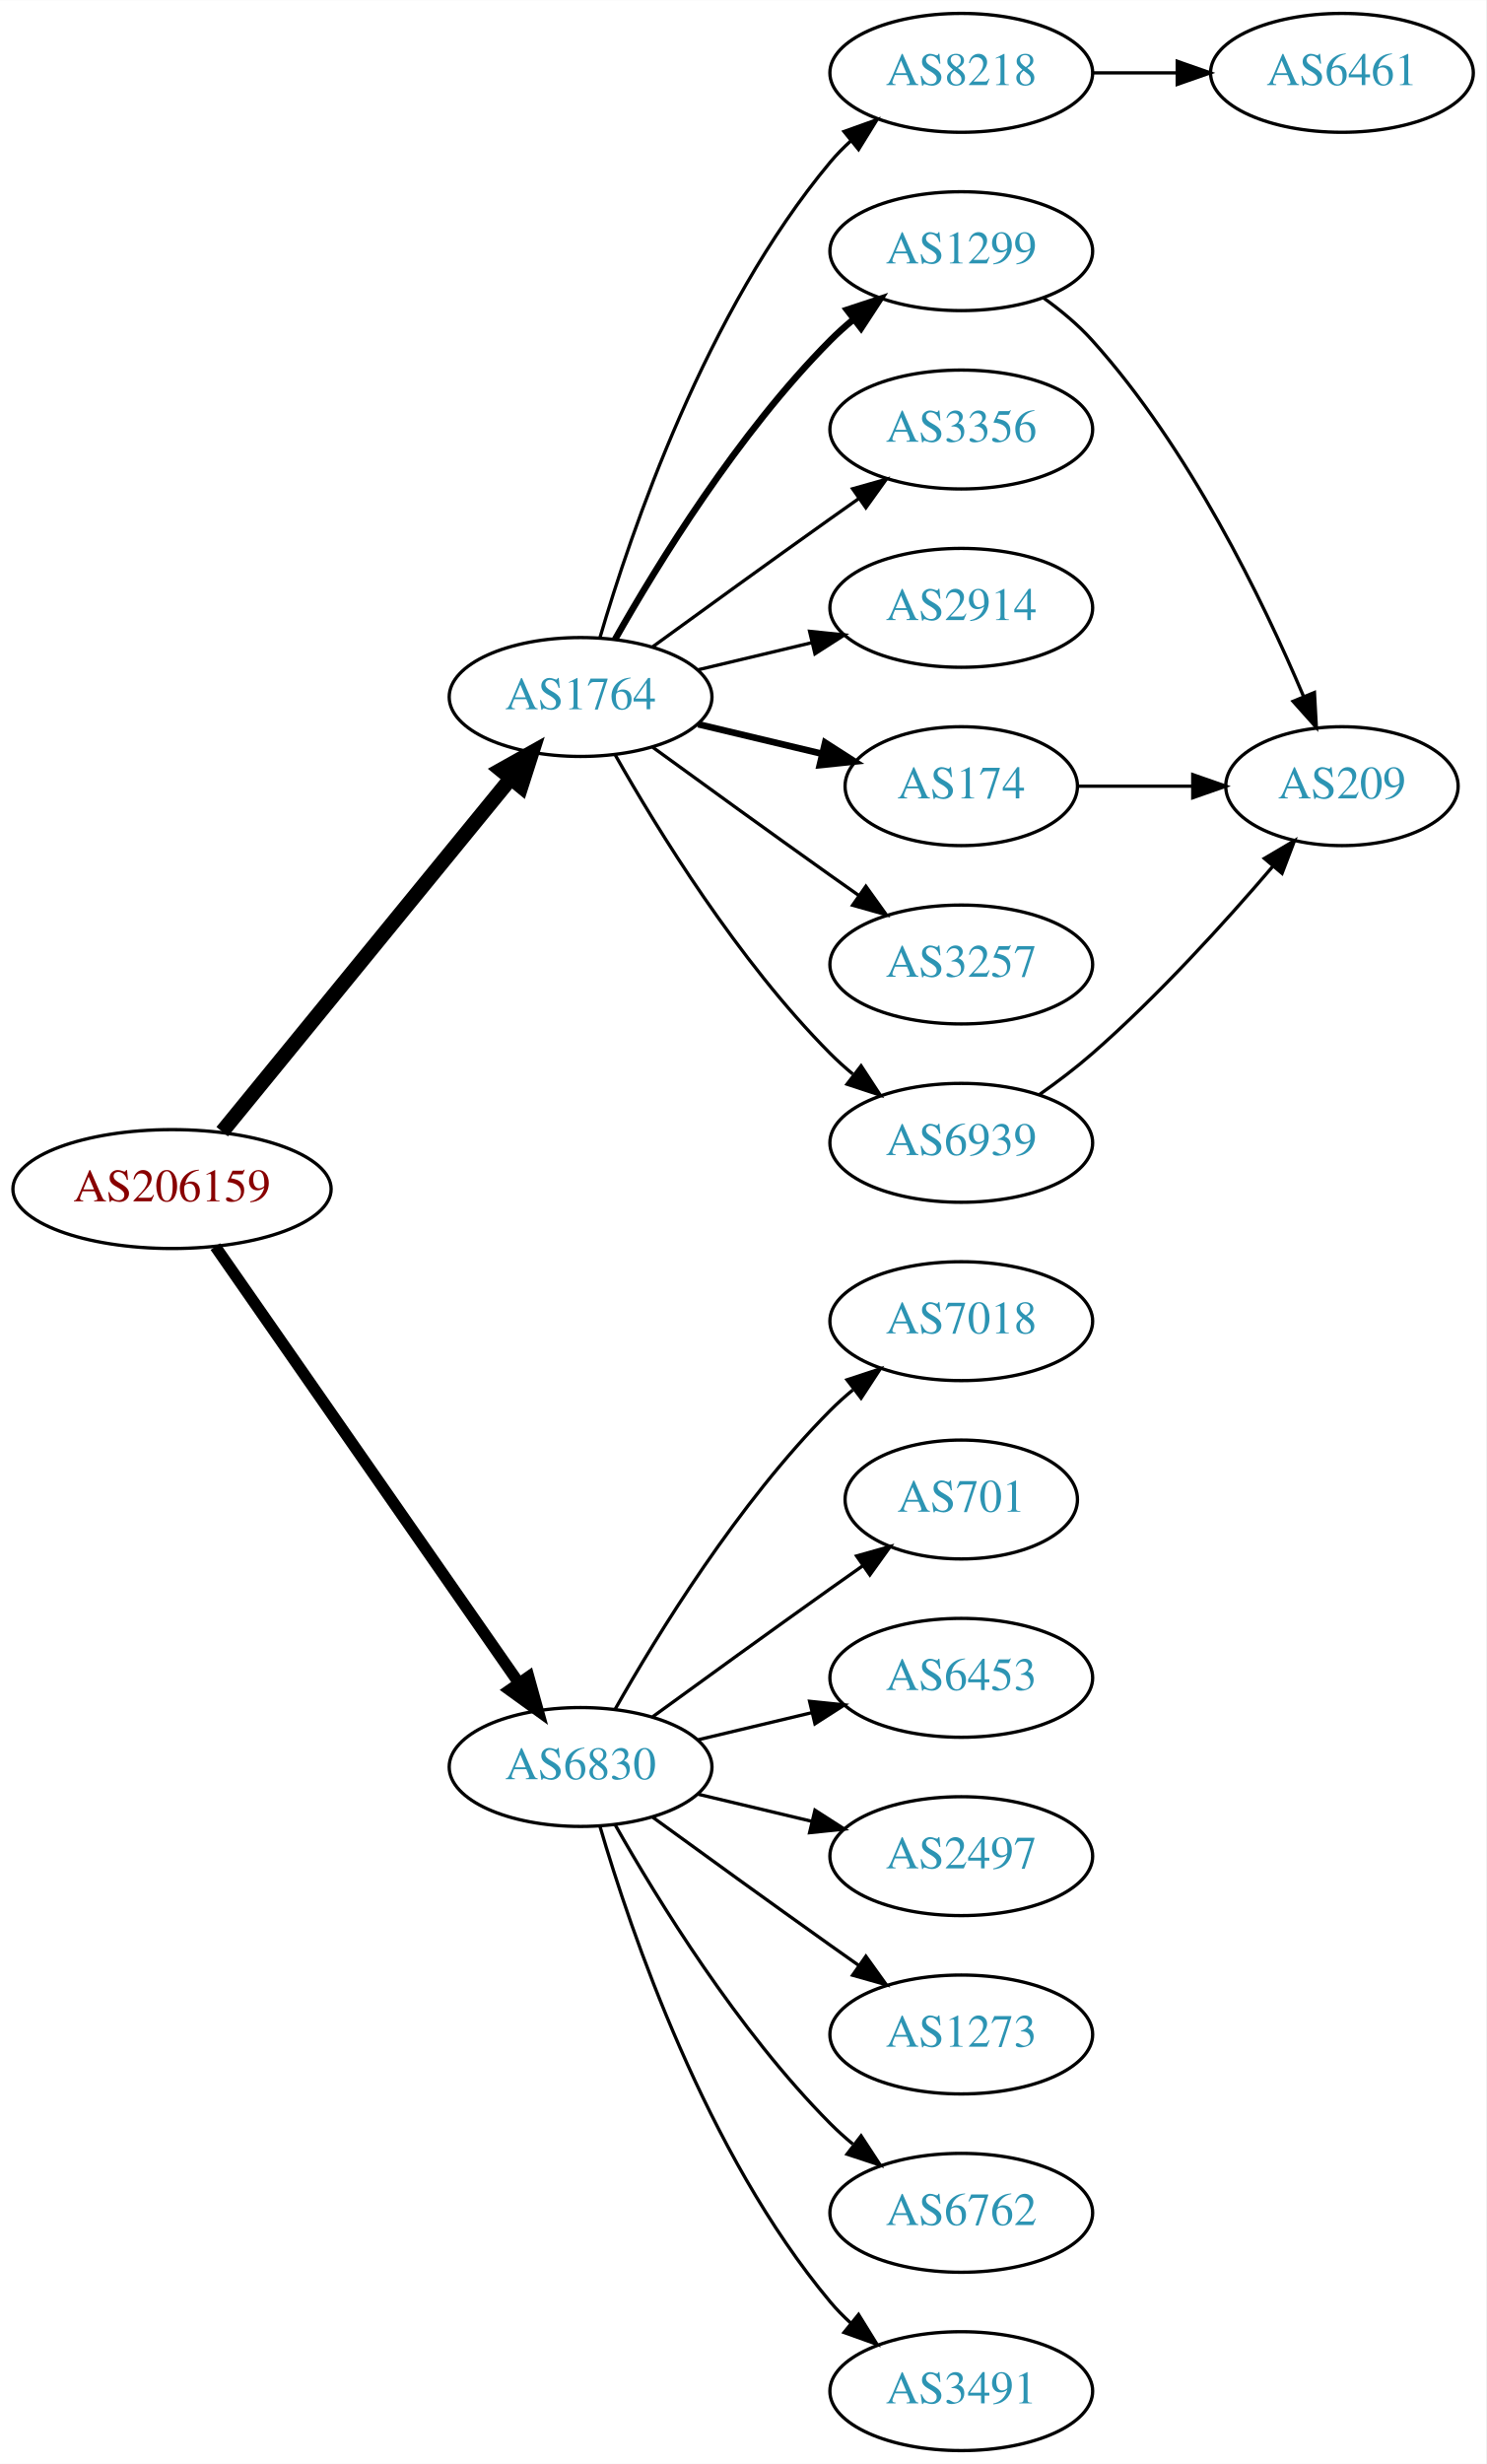
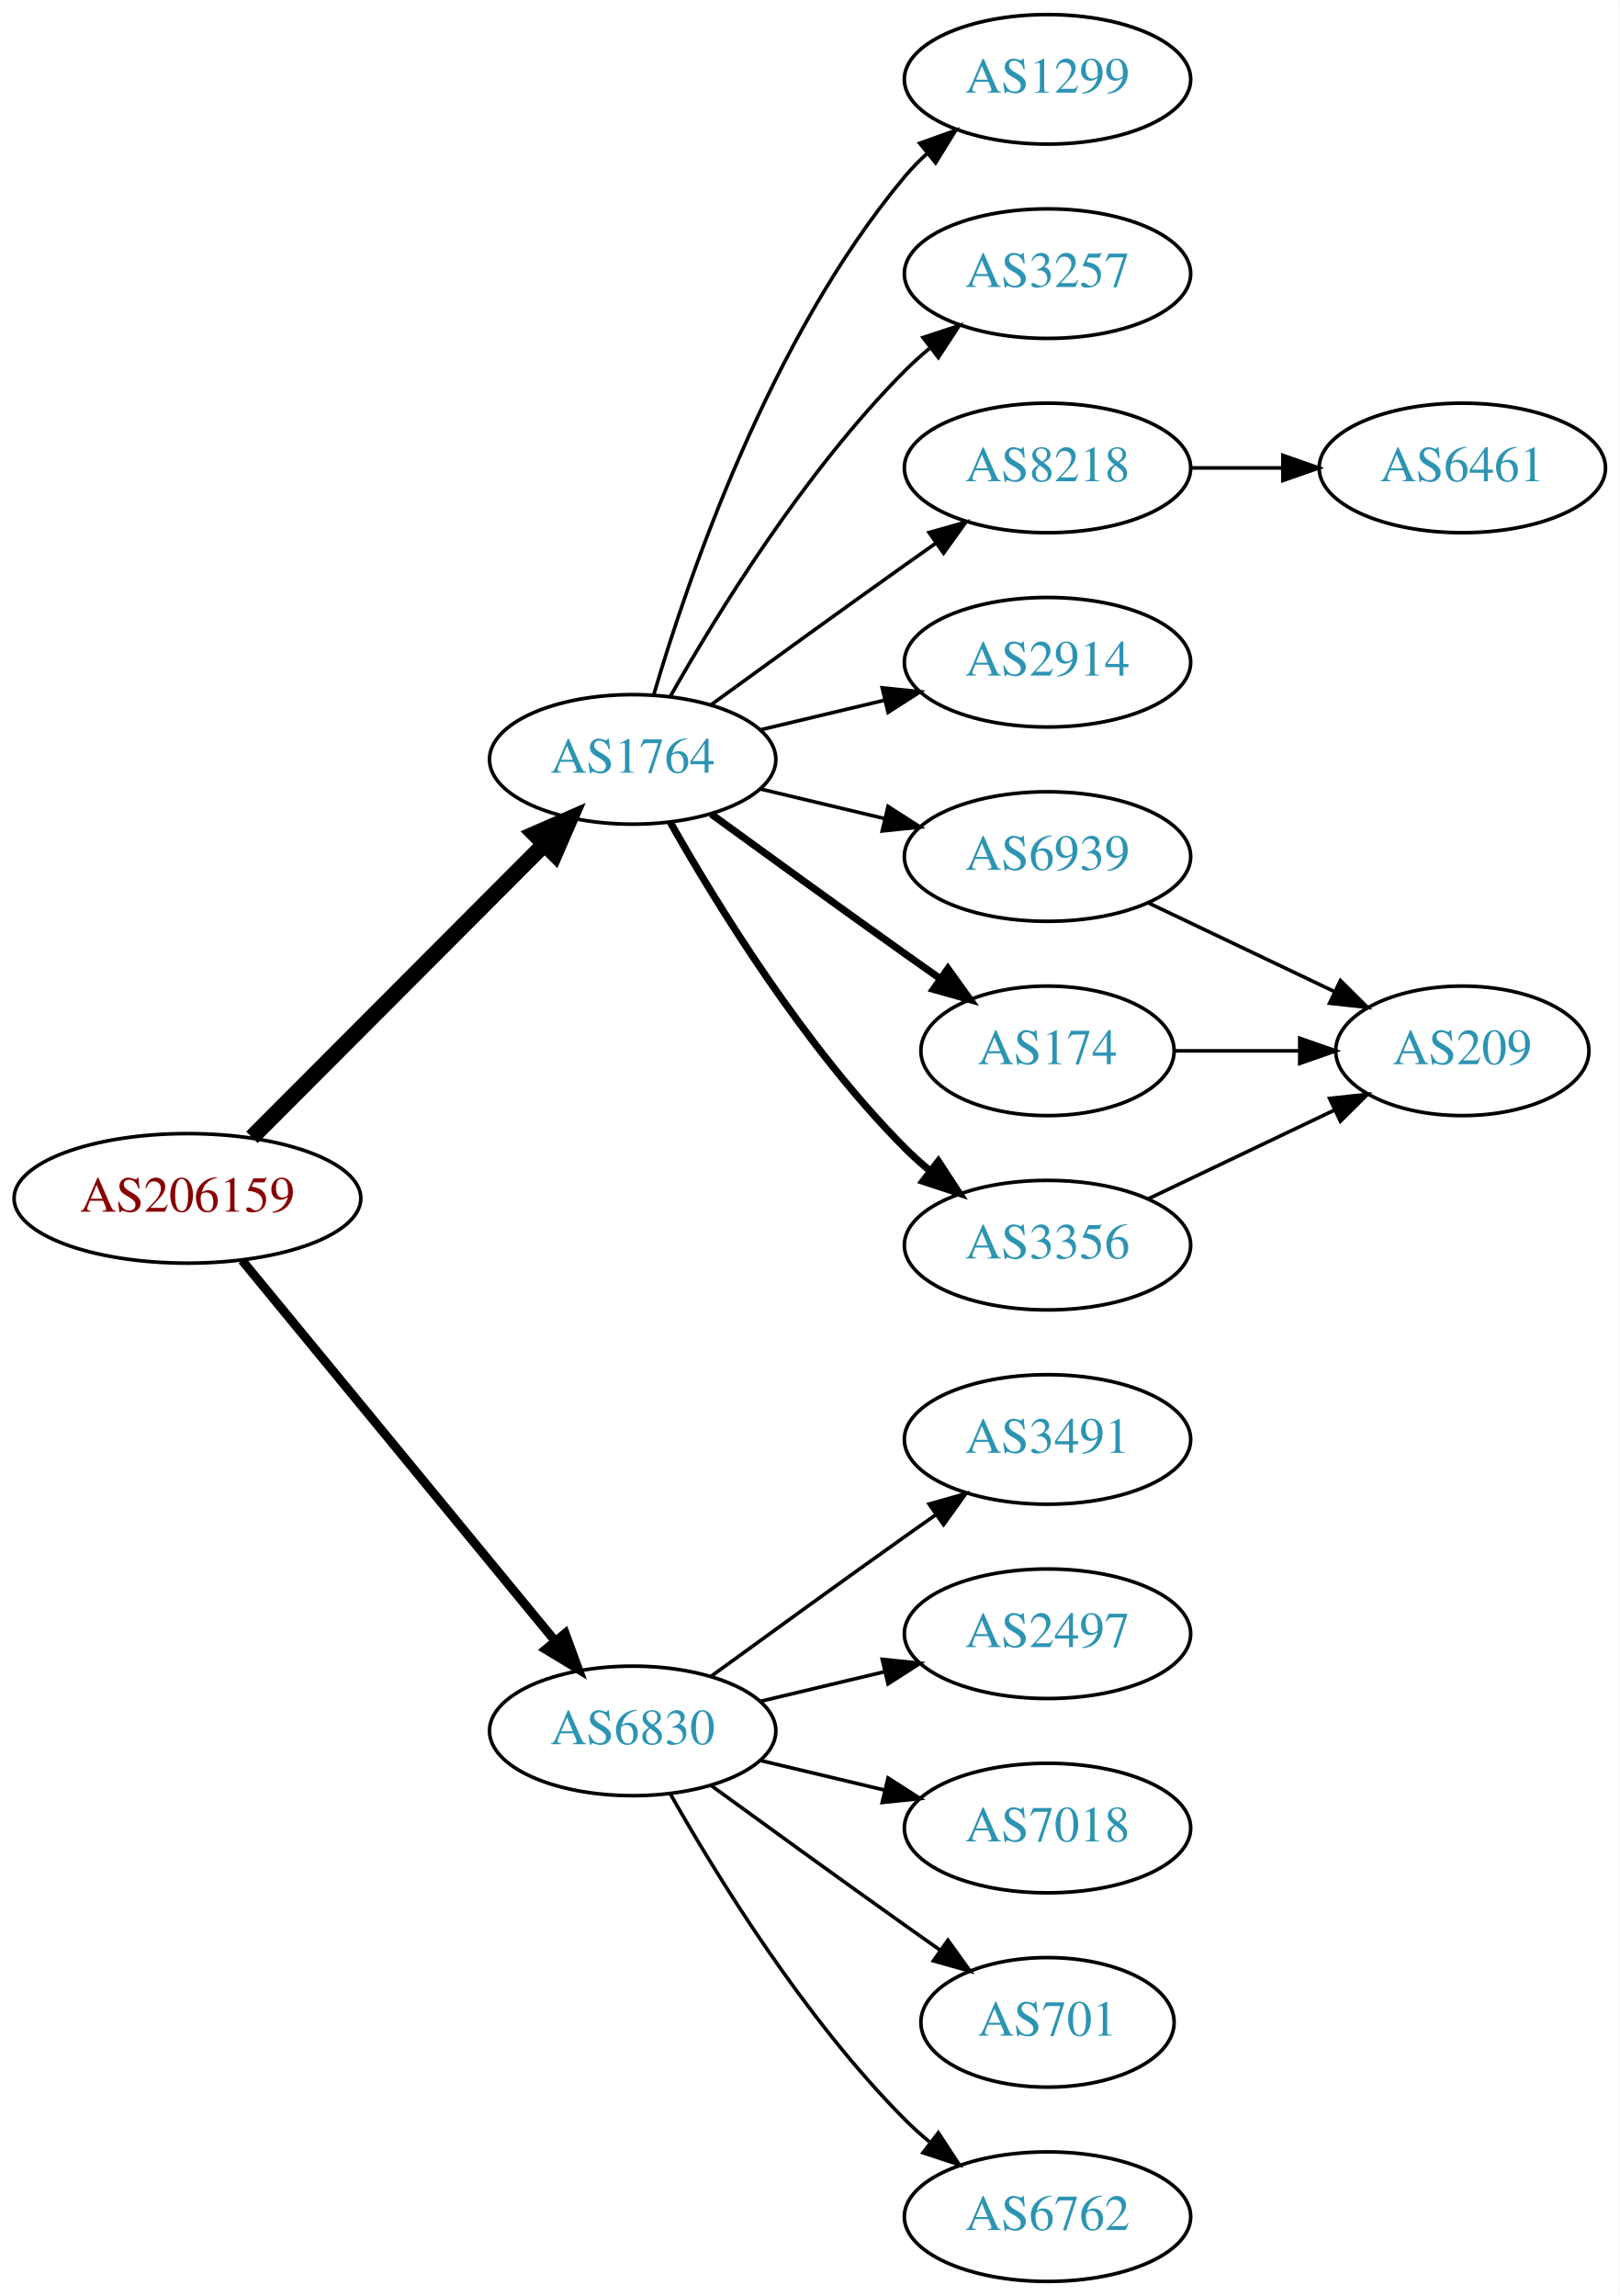
- <svg xmlns="http://www.w3.org/2000/svg" xmlns:xlink="http://www.w3.org/1999/xlink" width="450pt" height="746pt" viewBox="0.00 0.00 450.07 746.00">
-   <g id="graph0" class="graph" transform="scale(1 1) rotate(0) translate(4 742)">
-     <polygon fill="white" stroke="none" points="-4,4 -4,-742 446.07,-742 446.07,4 -4,4" />
+ <svg xmlns="http://www.w3.org/2000/svg" xmlns:xlink="http://www.w3.org/1999/xlink" width="450pt" height="638pt" viewBox="0.00 0.00 450.07 638.00">
+   <g id="graph0" class="graph" transform="scale(1 1) rotate(0) translate(4 634)">
+     <polygon fill="white" stroke="none" points="-4,4 -4,-634 446.07,-634 446.07,4 -4,4" />
    <g id="node1" class="node">
      <g id="a_node1">
        <a xlink:href="/asn/206159" xlink:title="AS206159 ~ VAO-AS [AT]">
-           <ellipse fill="#ffffff" stroke="black" cx="48.096" cy="-382" rx="48.192" ry="18" />
-           <text text-anchor="middle" x="48.096" y="-378.3" font-family="Times,serif" font-size="14.00" fill="#880000">AS206159</text>
+           <ellipse fill="#ffffff" stroke="black" cx="48.096" cy="-301" rx="48.192" ry="18" />
+           <text text-anchor="middle" x="48.096" y="-297.3" font-family="Times,serif" font-size="14.00" fill="#880000">AS206159</text>
        </a>
      </g>
    </g>
    <g id="node2" class="node">
      <g id="a_node2">
        <a xlink:href="/asn/1764" xlink:title="AS1764 ~ NEXTLAYER-AS [AT]">
-           <ellipse fill="#ffffff" stroke="black" cx="171.838" cy="-531" rx="39.794" ry="18" />
-           <text text-anchor="middle" x="171.838" y="-527.3" font-family="Times,serif" font-size="14.00" fill="#2c94b3">AS1764</text>
+           <ellipse fill="#ffffff" stroke="black" cx="171.838" cy="-423" rx="39.794" ry="18" />
+           <text text-anchor="middle" x="171.838" y="-419.3" font-family="Times,serif" font-size="14.00" fill="#2c94b3">AS1764</text>
        </a>
      </g>
    </g>
    <g id="edge1" class="edge">
-       <path fill="none" stroke="black" stroke-width="4.5" d="M63.299,-399.384C84.856,-425.768 125.929,-476.036 150.603,-506.235" />
-       <polygon fill="black" stroke="black" stroke-width="4.5" points="147.722,-508.931 157.098,-514.184 153.82,-503.949 147.722,-508.931" />
+       <path fill="none" stroke="black" stroke-width="4.5" d="M66.023,-317.964C87.129,-339.114 123.327,-375.388 147.17,-399.282" />
+       <polygon fill="black" stroke="black" stroke-width="4.5" points="144.592,-402.273 154.443,-406.57 150.167,-396.71 144.592,-402.273" />
    </g>
    <g id="node3" class="node">
      <g id="a_node3">
        <a xlink:href="/asn/6830" xlink:title="AS6830 ~ LGI-UPC [AT]">
-           <ellipse fill="#ffffff" stroke="black" cx="171.838" cy="-207" rx="39.794" ry="18" />
-           <text text-anchor="middle" x="171.838" y="-203.3" font-family="Times,serif" font-size="14.00" fill="#2c94b3">AS6830</text>
+           <ellipse fill="#ffffff" stroke="black" cx="171.838" cy="-153" rx="39.794" ry="18" />
+           <text text-anchor="middle" x="171.838" y="-149.3" font-family="Times,serif" font-size="14.00" fill="#2c94b3">AS6830</text>
        </a>
      </g>
    </g>
    <g id="edge2" class="edge">
-       <path fill="none" stroke="black" stroke-width="3.5" d="M61.214,-364.581C82.782,-333.578 127.916,-268.699 153.023,-232.608" />
-       <polygon fill="black" stroke="black" stroke-width="3.5" points="156.111,-234.299 158.948,-224.091 150.364,-230.301 156.111,-234.299" />
+       <path fill="none" stroke="black" stroke-width="2.5" d="M63.299,-283.733C84.742,-257.666 125.493,-208.126 150.208,-178.079" />
+       <polygon fill="black" stroke="black" stroke-width="2.5" points="153.075,-180.104 156.725,-170.157 147.669,-175.657 153.075,-180.104" />
    </g>
    <g id="node4" class="node">
      <g id="a_node4">
-         <a xlink:href="/asn/8218" xlink:title="AS8218 ~ legacy Neotelecoms [FR]">
-           <ellipse fill="#ffffff" stroke="black" cx="287.131" cy="-720" rx="39.794" ry="18" />
-           <text text-anchor="middle" x="287.131" y="-716.3" font-family="Times,serif" font-size="14.00" fill="#2c94b3">AS8218</text>
+         <a xlink:href="/asn/174" xlink:title="AS174 ~ Cogent Communications [US]">
+           <ellipse fill="#ffffff" stroke="black" cx="287.131" cy="-342" rx="35.194" ry="18" />
+           <text text-anchor="middle" x="287.131" y="-338.3" font-family="Times,serif" font-size="14.00" fill="#2c94b3">AS174</text>
        </a>
      </g>
    </g>
    <g id="edge3" class="edge">
-       <path fill="none" stroke="black" d="M177.712,-549.002C187.026,-580.844 209.843,-647.981 247.484,-693 249.355,-695.237 251.453,-697.374 253.679,-699.396" />
-       <polygon fill="black" stroke="black" points="251.623,-702.234 261.598,-705.804 256.026,-696.793 251.623,-702.234" />
+       <path fill="none" stroke="black" stroke-width="2" d="M193.686,-407.778C208.62,-396.909 229.234,-381.975 247.484,-369 250.695,-366.718 254.064,-364.339 257.418,-361.982" />
+       <polygon fill="black" stroke="black" stroke-width="2" points="259.447,-364.834 265.629,-356.23 255.43,-359.101 259.447,-364.834" />
    </g>
    <g id="node5" class="node">
      <g id="a_node5">
-         <a xlink:href="/asn/1299" xlink:title="AS1299 ~ Telia Carrier [EU]">
-           <ellipse fill="#ffffff" stroke="black" cx="287.131" cy="-666" rx="39.794" ry="18" />
-           <text text-anchor="middle" x="287.131" y="-662.3" font-family="Times,serif" font-size="14.00" fill="#2c94b3">AS1299</text>
+         <a xlink:href="/asn/3356" xlink:title="AS3356 ~ Level 3 Parent, LLC [US]">
+           <ellipse fill="#ffffff" stroke="black" cx="287.131" cy="-288" rx="39.794" ry="18" />
+           <text text-anchor="middle" x="287.131" y="-284.3" font-family="Times,serif" font-size="14.00" fill="#2c94b3">AS3356</text>
        </a>
      </g>
    </g>
    <g id="edge4" class="edge">
-       <path fill="none" stroke="black" stroke-width="2" d="M182.298,-548.49C195.08,-571.096 219.512,-610.886 247.484,-639 249.595,-641.121 251.891,-643.188 254.277,-645.171" />
-       <polygon fill="black" stroke="black" stroke-width="2" points="252.529,-648.242 262.592,-651.556 256.792,-642.69 252.529,-648.242" />
+       <path fill="none" stroke="black" stroke-width="2" d="M182.298,-405.51C195.08,-382.904 219.512,-343.114 247.484,-315 249.595,-312.879 251.891,-310.812 254.277,-308.829" />
+       <polygon fill="black" stroke="black" stroke-width="2" points="256.792,-311.31 262.592,-302.444 252.529,-305.758 256.792,-311.31" />
    </g>
    <g id="node6" class="node">
      <g id="a_node6">
-         <a xlink:href="/asn/3356" xlink:title="AS3356 ~ Level 3 Parent, LLC [US]">
+         <a xlink:href="/asn/1299" xlink:title="AS1299 ~ Telia Carrier [EU]">
          <ellipse fill="#ffffff" stroke="black" cx="287.131" cy="-612" rx="39.794" ry="18" />
-           <text text-anchor="middle" x="287.131" y="-608.3" font-family="Times,serif" font-size="14.00" fill="#2c94b3">AS3356</text>
+           <text text-anchor="middle" x="287.131" y="-608.3" font-family="Times,serif" font-size="14.00" fill="#2c94b3">AS1299</text>
        </a>
      </g>
    </g>
    <g id="edge5" class="edge">
-       <path fill="none" stroke="black" d="M193.686,-546.222C208.62,-557.091 229.234,-572.025 247.484,-585 250.305,-587.005 253.248,-589.085 256.196,-591.159" />
-       <polygon fill="black" stroke="black" points="254.223,-594.05 264.421,-596.926 258.242,-588.319 254.223,-594.05" />
+       <path fill="none" stroke="black" d="M177.712,-441.002C187.026,-472.844 209.843,-539.981 247.484,-585 249.355,-587.237 251.453,-589.374 253.679,-591.396" />
+       <polygon fill="black" stroke="black" points="251.623,-594.234 261.598,-597.804 256.026,-588.793 251.623,-594.234" />
    </g>
    <g id="node7" class="node">
      <g id="a_node7">
-         <a xlink:href="/asn/2914" xlink:title="AS2914 ~ NTT America, Inc. [US]">
+         <a xlink:href="/asn/3257" xlink:title="AS3257 ~ GTT [DE]">
          <ellipse fill="#ffffff" stroke="black" cx="287.131" cy="-558" rx="39.794" ry="18" />
-           <text text-anchor="middle" x="287.131" y="-554.3" font-family="Times,serif" font-size="14.00" fill="#2c94b3">AS2914</text>
+           <text text-anchor="middle" x="287.131" y="-554.3" font-family="Times,serif" font-size="14.00" fill="#2c94b3">AS3257</text>
        </a>
      </g>
    </g>
    <g id="edge6" class="edge">
-       <path fill="none" stroke="black" d="M207.445,-539.248C218.316,-541.838 230.471,-544.735 241.913,-547.462" />
-       <polygon fill="black" stroke="black" points="241.197,-550.889 251.736,-549.803 242.819,-544.08 241.197,-550.889" />
+       <path fill="none" stroke="black" d="M182.298,-440.49C195.08,-463.096 219.512,-502.886 247.484,-531 249.595,-533.121 251.891,-535.188 254.277,-537.171" />
+       <polygon fill="black" stroke="black" points="252.529,-540.242 262.592,-543.556 256.792,-534.69 252.529,-540.242" />
    </g>
    <g id="node8" class="node">
      <g id="a_node8">
-         <a xlink:href="/asn/174" xlink:title="AS174 ~ Cogent Communications [US]">
-           <ellipse fill="#ffffff" stroke="black" cx="287.131" cy="-504" rx="35.194" ry="18" />
-           <text text-anchor="middle" x="287.131" y="-500.3" font-family="Times,serif" font-size="14.00" fill="#2c94b3">AS174</text>
+         <a xlink:href="/asn/8218" xlink:title="AS8218 ~ legacy Neotelecoms [FR]">
+           <ellipse fill="#ffffff" stroke="black" cx="287.131" cy="-504" rx="39.794" ry="18" />
+           <text text-anchor="middle" x="287.131" y="-500.3" font-family="Times,serif" font-size="14.00" fill="#2c94b3">AS8218</text>
        </a>
      </g>
    </g>
    <g id="edge7" class="edge">
-       <path fill="none" stroke="black" stroke-width="2" d="M207.445,-522.752C219.24,-519.942 232.544,-516.771 244.812,-513.847" />
-       <polygon fill="black" stroke="black" stroke-width="2" points="245.901,-517.186 254.817,-511.463 244.278,-510.376 245.901,-517.186" />
+       <path fill="none" stroke="black" d="M193.686,-438.222C208.62,-449.091 229.234,-464.025 247.484,-477 250.305,-479.005 253.248,-481.085 256.196,-483.159" />
+       <polygon fill="black" stroke="black" points="254.223,-486.05 264.421,-488.926 258.242,-480.319 254.223,-486.05" />
    </g>
    <g id="node9" class="node">
      <g id="a_node9">
-         <a xlink:href="/asn/3257" xlink:title="AS3257 ~ GTT [DE]">
+         <a xlink:href="/asn/2914" xlink:title="AS2914 ~ NTT America, Inc. [US]">
          <ellipse fill="#ffffff" stroke="black" cx="287.131" cy="-450" rx="39.794" ry="18" />
-           <text text-anchor="middle" x="287.131" y="-446.3" font-family="Times,serif" font-size="14.00" fill="#2c94b3">AS3257</text>
+           <text text-anchor="middle" x="287.131" y="-446.3" font-family="Times,serif" font-size="14.00" fill="#2c94b3">AS2914</text>
        </a>
      </g>
    </g>
    <g id="edge8" class="edge">
-       <path fill="none" stroke="black" d="M193.686,-515.778C208.62,-504.909 229.234,-489.975 247.484,-477 250.305,-474.995 253.248,-472.915 256.196,-470.841" />
-       <polygon fill="black" stroke="black" points="258.242,-473.681 264.421,-465.074 254.223,-467.95 258.242,-473.681" />
+       <path fill="none" stroke="black" d="M207.445,-431.248C218.316,-433.838 230.471,-436.735 241.913,-439.462" />
+       <polygon fill="black" stroke="black" points="241.197,-442.889 251.736,-441.803 242.819,-436.08 241.197,-442.889" />
    </g>
    <g id="node10" class="node">
      <g id="a_node10">
        <a xlink:href="/asn/6939" xlink:title="AS6939 ~ Hurricane Electric LLC [US]">
          <ellipse fill="#ffffff" stroke="black" cx="287.131" cy="-396" rx="39.794" ry="18" />
          <text text-anchor="middle" x="287.131" y="-392.3" font-family="Times,serif" font-size="14.00" fill="#2c94b3">AS6939</text>
        </a>
      </g>
    </g>
    <g id="edge9" class="edge">
-       <path fill="none" stroke="black" d="M182.298,-513.51C195.08,-490.904 219.512,-451.114 247.484,-423 249.595,-420.879 251.891,-418.812 254.277,-416.829" />
-       <polygon fill="black" stroke="black" points="256.792,-419.31 262.592,-410.444 252.529,-413.758 256.792,-419.31" />
+       <path fill="none" stroke="black" d="M207.445,-414.752C218.316,-412.162 230.471,-409.265 241.913,-406.538" />
+       <polygon fill="black" stroke="black" points="242.819,-409.92 251.736,-404.197 241.197,-403.111 242.819,-409.92" />
    </g>
    <g id="node13" class="node">
      <g id="a_node13">
        <a xlink:href="/asn/7018" xlink:title="AS7018 ~ AT&amp;T Services, Inc. [US]">
-           <ellipse fill="#ffffff" stroke="black" cx="287.131" cy="-342" rx="39.794" ry="18" />
-           <text text-anchor="middle" x="287.131" y="-338.3" font-family="Times,serif" font-size="14.00" fill="#2c94b3">AS7018</text>
+           <ellipse fill="#ffffff" stroke="black" cx="287.131" cy="-126" rx="39.794" ry="18" />
+           <text text-anchor="middle" x="287.131" y="-122.3" font-family="Times,serif" font-size="14.00" fill="#2c94b3">AS7018</text>
        </a>
      </g>
    </g>
    <g id="edge14" class="edge">
-       <path fill="none" stroke="black" d="M182.298,-224.49C195.08,-247.096 219.512,-286.886 247.484,-315 249.595,-317.121 251.891,-319.188 254.277,-321.171" />
-       <polygon fill="black" stroke="black" points="252.529,-324.242 262.592,-327.556 256.792,-318.69 252.529,-324.242" />
+       <path fill="none" stroke="black" d="M207.445,-144.752C218.316,-142.162 230.471,-139.265 241.913,-136.538" />
+       <polygon fill="black" stroke="black" points="242.819,-139.92 251.736,-134.197 241.197,-133.111 242.819,-139.92" />
    </g>
    <g id="node14" class="node">
      <g id="a_node14">
        <a xlink:href="/asn/701" xlink:title="AS701 ~ UUNET [US]">
-           <ellipse fill="#ffffff" stroke="black" cx="287.131" cy="-288" rx="35.194" ry="18" />
-           <text text-anchor="middle" x="287.131" y="-284.3" font-family="Times,serif" font-size="14.00" fill="#2c94b3">AS701</text>
+           <ellipse fill="#ffffff" stroke="black" cx="287.131" cy="-72" rx="35.194" ry="18" />
+           <text text-anchor="middle" x="287.131" y="-68.3" font-family="Times,serif" font-size="14.00" fill="#2c94b3">AS701</text>
        </a>
      </g>
    </g>
    <g id="edge15" class="edge">
-       <path fill="none" stroke="black" d="M193.686,-222.222C208.62,-233.091 229.234,-248.025 247.484,-261 250.695,-263.282 254.064,-265.661 257.418,-268.018" />
-       <polygon fill="black" stroke="black" points="255.43,-270.899 265.629,-273.77 259.447,-265.166 255.43,-270.899" />
+       <path fill="none" stroke="black" d="M193.686,-137.778C208.62,-126.909 229.234,-111.975 247.484,-99 250.695,-96.718 254.064,-94.339 257.418,-91.982" />
+       <polygon fill="black" stroke="black" points="259.447,-94.834 265.629,-86.23 255.43,-89.101 259.447,-94.834" />
    </g>
    <g id="node15" class="node">
      <g id="a_node15">
-         <a xlink:href="/asn/6453" xlink:title="AS6453 ~ TATA COMMUNICATIONS (AMERICA) INC [US]">
-           <ellipse fill="#ffffff" stroke="black" cx="287.131" cy="-234" rx="39.794" ry="18" />
-           <text text-anchor="middle" x="287.131" y="-230.3" font-family="Times,serif" font-size="14.00" fill="#2c94b3">AS6453</text>
+         <a xlink:href="/asn/6762" xlink:title="AS6762 ~ TELECOM ITALIA SPARKLE S.p.A. [IT]">
+           <ellipse fill="#ffffff" stroke="black" cx="287.131" cy="-18" rx="39.794" ry="18" />
+           <text text-anchor="middle" x="287.131" y="-14.3" font-family="Times,serif" font-size="14.00" fill="#2c94b3">AS6762</text>
        </a>
      </g>
    </g>
    <g id="edge16" class="edge">
-       <path fill="none" stroke="black" d="M207.445,-215.248C218.316,-217.838 230.471,-220.735 241.913,-223.462" />
-       <polygon fill="black" stroke="black" points="241.197,-226.889 251.736,-225.803 242.819,-220.08 241.197,-226.889" />
+       <path fill="none" stroke="black" d="M182.298,-135.51C195.08,-112.904 219.512,-73.114 247.484,-45 249.595,-42.879 251.891,-40.812 254.277,-38.829" />
+       <polygon fill="black" stroke="black" points="256.792,-41.31 262.592,-32.444 252.529,-35.758 256.792,-41.31" />
    </g>
    <g id="node16" class="node">
      <g id="a_node16">
+         <a xlink:href="/asn/3491" xlink:title="AS3491 ~ PCCW Global, Inc. [US]">
+           <ellipse fill="#ffffff" stroke="black" cx="287.131" cy="-234" rx="39.794" ry="18" />
+           <text text-anchor="middle" x="287.131" y="-230.3" font-family="Times,serif" font-size="14.00" fill="#2c94b3">AS3491</text>
+         </a>
+       </g>
+     </g>
+     <g id="edge17" class="edge">
+       <path fill="none" stroke="black" d="M193.686,-168.222C208.62,-179.091 229.234,-194.025 247.484,-207 250.305,-209.005 253.248,-211.085 256.196,-213.159" />
+       <polygon fill="black" stroke="black" points="254.223,-216.05 264.421,-218.926 258.242,-210.319 254.223,-216.05" />
+     </g>
+     <g id="node17" class="node">
+       <g id="a_node17">
        <a xlink:href="/asn/2497" xlink:title="AS2497 ~ Internet Initiative Japan Inc. [JP]">
          <ellipse fill="#ffffff" stroke="black" cx="287.131" cy="-180" rx="39.794" ry="18" />
          <text text-anchor="middle" x="287.131" y="-176.3" font-family="Times,serif" font-size="14.00" fill="#2c94b3">AS2497</text>
        </a>
      </g>
    </g>
-     <g id="edge17" class="edge">
-       <path fill="none" stroke="black" d="M207.445,-198.752C218.316,-196.162 230.471,-193.265 241.913,-190.538" />
-       <polygon fill="black" stroke="black" points="242.819,-193.92 251.736,-188.197 241.197,-187.111 242.819,-193.92" />
-     </g>
-     <g id="node17" class="node">
-       <g id="a_node17">
-         <a xlink:href="/asn/1273" xlink:title="AS1273 ~ Vodafone Group PLC [EU]">
-           <ellipse fill="#ffffff" stroke="black" cx="287.131" cy="-126" rx="39.794" ry="18" />
-           <text text-anchor="middle" x="287.131" y="-122.3" font-family="Times,serif" font-size="14.00" fill="#2c94b3">AS1273</text>
-         </a>
-       </g>
-     </g>
    <g id="edge18" class="edge">
-       <path fill="none" stroke="black" d="M193.686,-191.778C208.62,-180.909 229.234,-165.975 247.484,-153 250.305,-150.995 253.248,-148.915 256.196,-146.841" />
-       <polygon fill="black" stroke="black" points="258.242,-149.681 264.421,-141.074 254.223,-143.95 258.242,-149.681" />
-     </g>
-     <g id="node18" class="node">
-       <g id="a_node18">
-         <a xlink:href="/asn/6762" xlink:title="AS6762 ~ TELECOM ITALIA SPARKLE S.p.A. [IT]">
-           <ellipse fill="#ffffff" stroke="black" cx="287.131" cy="-72" rx="39.794" ry="18" />
-           <text text-anchor="middle" x="287.131" y="-68.3" font-family="Times,serif" font-size="14.00" fill="#2c94b3">AS6762</text>
-         </a>
-       </g>
-     </g>
-     <g id="edge19" class="edge">
-       <path fill="none" stroke="black" d="M182.298,-189.51C195.08,-166.904 219.512,-127.114 247.484,-99 249.595,-96.879 251.891,-94.812 254.277,-92.829" />
-       <polygon fill="black" stroke="black" points="256.792,-95.31 262.592,-86.444 252.529,-89.758 256.792,-95.31" />
-     </g>
-     <g id="node19" class="node">
-       <g id="a_node19">
-         <a xlink:href="/asn/3491" xlink:title="AS3491 ~ PCCW Global, Inc. [US]">
-           <ellipse fill="#ffffff" stroke="black" cx="287.131" cy="-18" rx="39.794" ry="18" />
-           <text text-anchor="middle" x="287.131" y="-14.3" font-family="Times,serif" font-size="14.00" fill="#2c94b3">AS3491</text>
-         </a>
-       </g>
-     </g>
-     <g id="edge20" class="edge">
-       <path fill="none" stroke="black" d="M177.712,-188.998C187.026,-157.156 209.843,-90.019 247.484,-45 249.355,-42.763 251.453,-40.626 253.679,-38.604" />
-       <polygon fill="black" stroke="black" points="256.026,-41.208 261.598,-32.196 251.623,-35.766 256.026,-41.208" />
+       <path fill="none" stroke="black" d="M207.445,-161.248C218.316,-163.838 230.471,-166.735 241.913,-169.462" />
+       <polygon fill="black" stroke="black" points="241.197,-172.889 251.736,-171.803 242.819,-166.08 241.197,-172.889" />
    </g>
    <g id="node11" class="node">
      <g id="a_node11">
-         <a xlink:href="/asn/6461" xlink:title="AS6461 ~ Zayo Bandwidth [US]">
-           <ellipse fill="#ffffff" stroke="black" cx="402.424" cy="-720" rx="39.794" ry="18" />
-           <text text-anchor="middle" x="402.424" y="-716.3" font-family="Times,serif" font-size="14.00" fill="#2c94b3">AS6461</text>
+         <a xlink:href="/asn/209" xlink:title="AS209 ~ CenturyLink Communications, LLC [US]">
+           <ellipse fill="#ffffff" stroke="black" cx="402.424" cy="-342" rx="35.194" ry="18" />
+           <text text-anchor="middle" x="402.424" y="-338.3" font-family="Times,serif" font-size="14.00" fill="#2c94b3">AS209</text>
        </a>
      </g>
    </g>
    <g id="edge10" class="edge">
-       <path fill="none" stroke="black" d="M326.803,-720C335.006,-720 343.77,-720 352.302,-720" />
-       <polygon fill="black" stroke="black" points="352.541,-723.5 362.541,-720 352.541,-716.5 352.541,-723.5" />
+       <path fill="none" stroke="black" d="M322.43,-342C333.3,-342 345.478,-342 356.955,-342" />
+       <polygon fill="black" stroke="black" points="357.241,-345.5 367.241,-342 357.241,-338.5 357.241,-345.5" />
+     </g>
+     <g id="edge13" class="edge">
+       <path fill="none" stroke="black" d="M315.267,-300.934C330.699,-308.29 350.185,-317.577 366.72,-325.459" />
+       <polygon fill="black" stroke="black" points="365.529,-328.768 376.062,-329.911 368.54,-322.449 365.529,-328.768" />
    </g>
    <g id="node12" class="node">
      <g id="a_node12">
-         <a xlink:href="/asn/209" xlink:title="AS209 ~ CenturyLink Communications, LLC [US]">
-           <ellipse fill="#ffffff" stroke="black" cx="402.424" cy="-504" rx="35.194" ry="18" />
-           <text text-anchor="middle" x="402.424" y="-500.3" font-family="Times,serif" font-size="14.00" fill="#2c94b3">AS209</text>
-         </a>
-       </g>
+         <a xlink:href="/asn/6461" xlink:title="AS6461 ~ Zayo Bandwidth [US]">
+           <ellipse fill="#ffffff" stroke="black" cx="402.424" cy="-504" rx="39.794" ry="18" />
+           <text text-anchor="middle" x="402.424" y="-500.3" font-family="Times,serif" font-size="14.00" fill="#2c94b3">AS6461</text>
+         </a>
+       </g>
+     </g>
+     <g id="edge11" class="edge">
+       <path fill="none" stroke="black" d="M326.803,-504C335.006,-504 343.77,-504 352.302,-504" />
+       <polygon fill="black" stroke="black" points="352.541,-507.5 362.541,-504 352.541,-500.5 352.541,-507.5" />
    </g>
    <g id="edge12" class="edge">
-       <path fill="none" stroke="black" d="M312.005,-651.873C317.249,-648.104 322.506,-643.744 326.777,-639 356.113,-606.419 378.454,-560.305 390.751,-531.287" />
-       <polygon fill="black" stroke="black" points="394.092,-532.366 394.676,-521.787 387.623,-529.692 394.092,-532.366" />
-     </g>
-     <g id="edge11" class="edge">
-       <path fill="none" stroke="black" d="M322.43,-504C333.3,-504 345.478,-504 356.955,-504" />
-       <polygon fill="black" stroke="black" points="357.241,-507.5 367.241,-504 357.241,-500.5 357.241,-507.5" />
-     </g>
-     <g id="edge13" class="edge">
-       <path fill="none" stroke="black" d="M310.822,-410.63C316.223,-414.44 321.846,-418.692 326.777,-423 346.828,-440.515 367.147,-462.935 381.512,-479.745" />
-       <polygon fill="black" stroke="black" points="378.934,-482.117 388.059,-487.501 384.283,-477.602 378.934,-482.117" />
+       <path fill="none" stroke="black" d="M315.267,-383.066C330.699,-375.71 350.185,-366.423 366.72,-358.541" />
+       <polygon fill="black" stroke="black" points="368.54,-361.551 376.062,-354.089 365.529,-355.232 368.54,-361.551" />
    </g>
  </g>
</svg>
